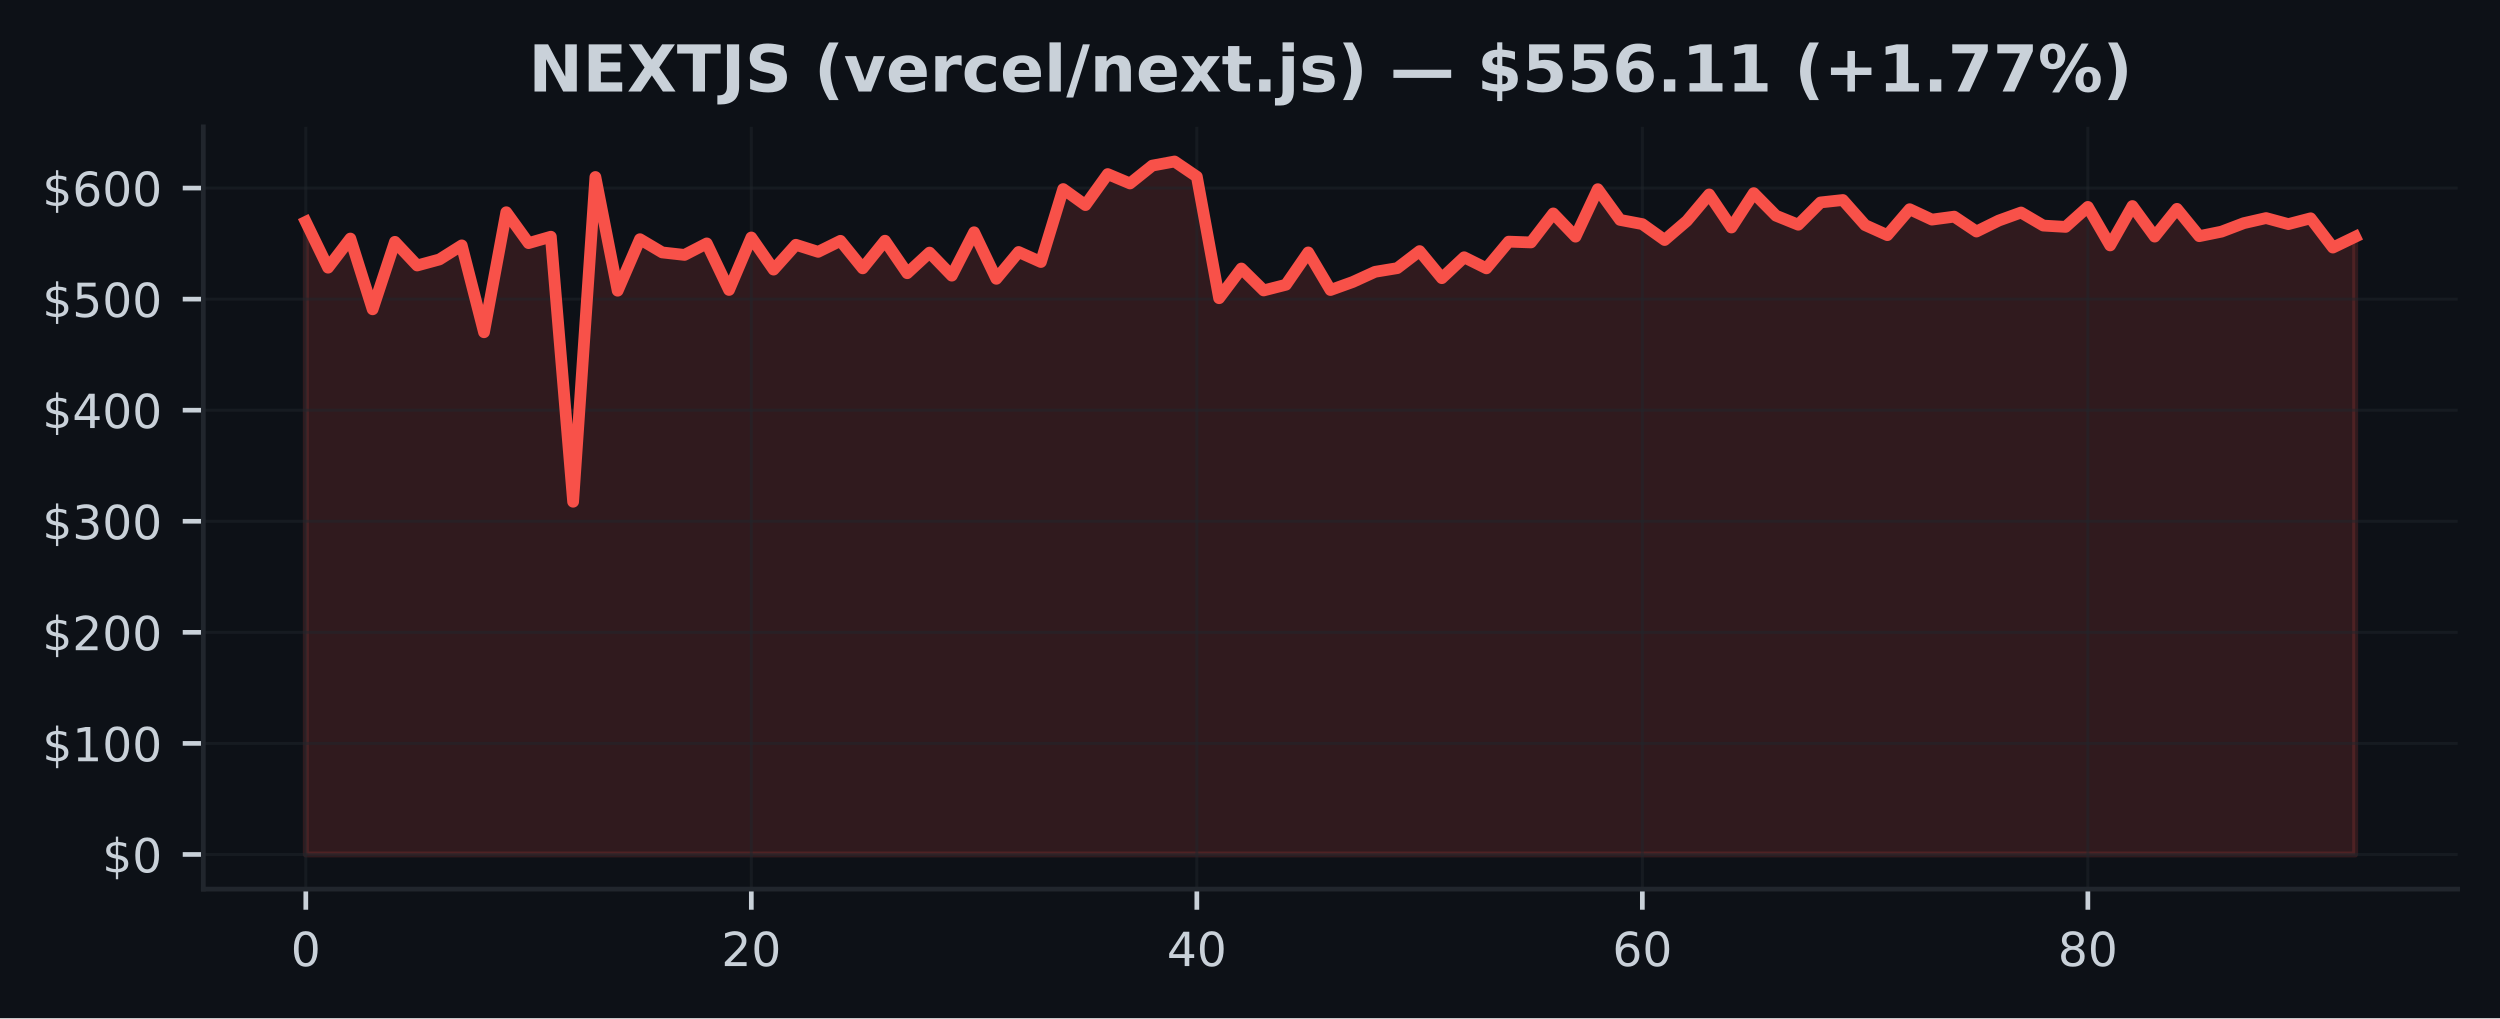
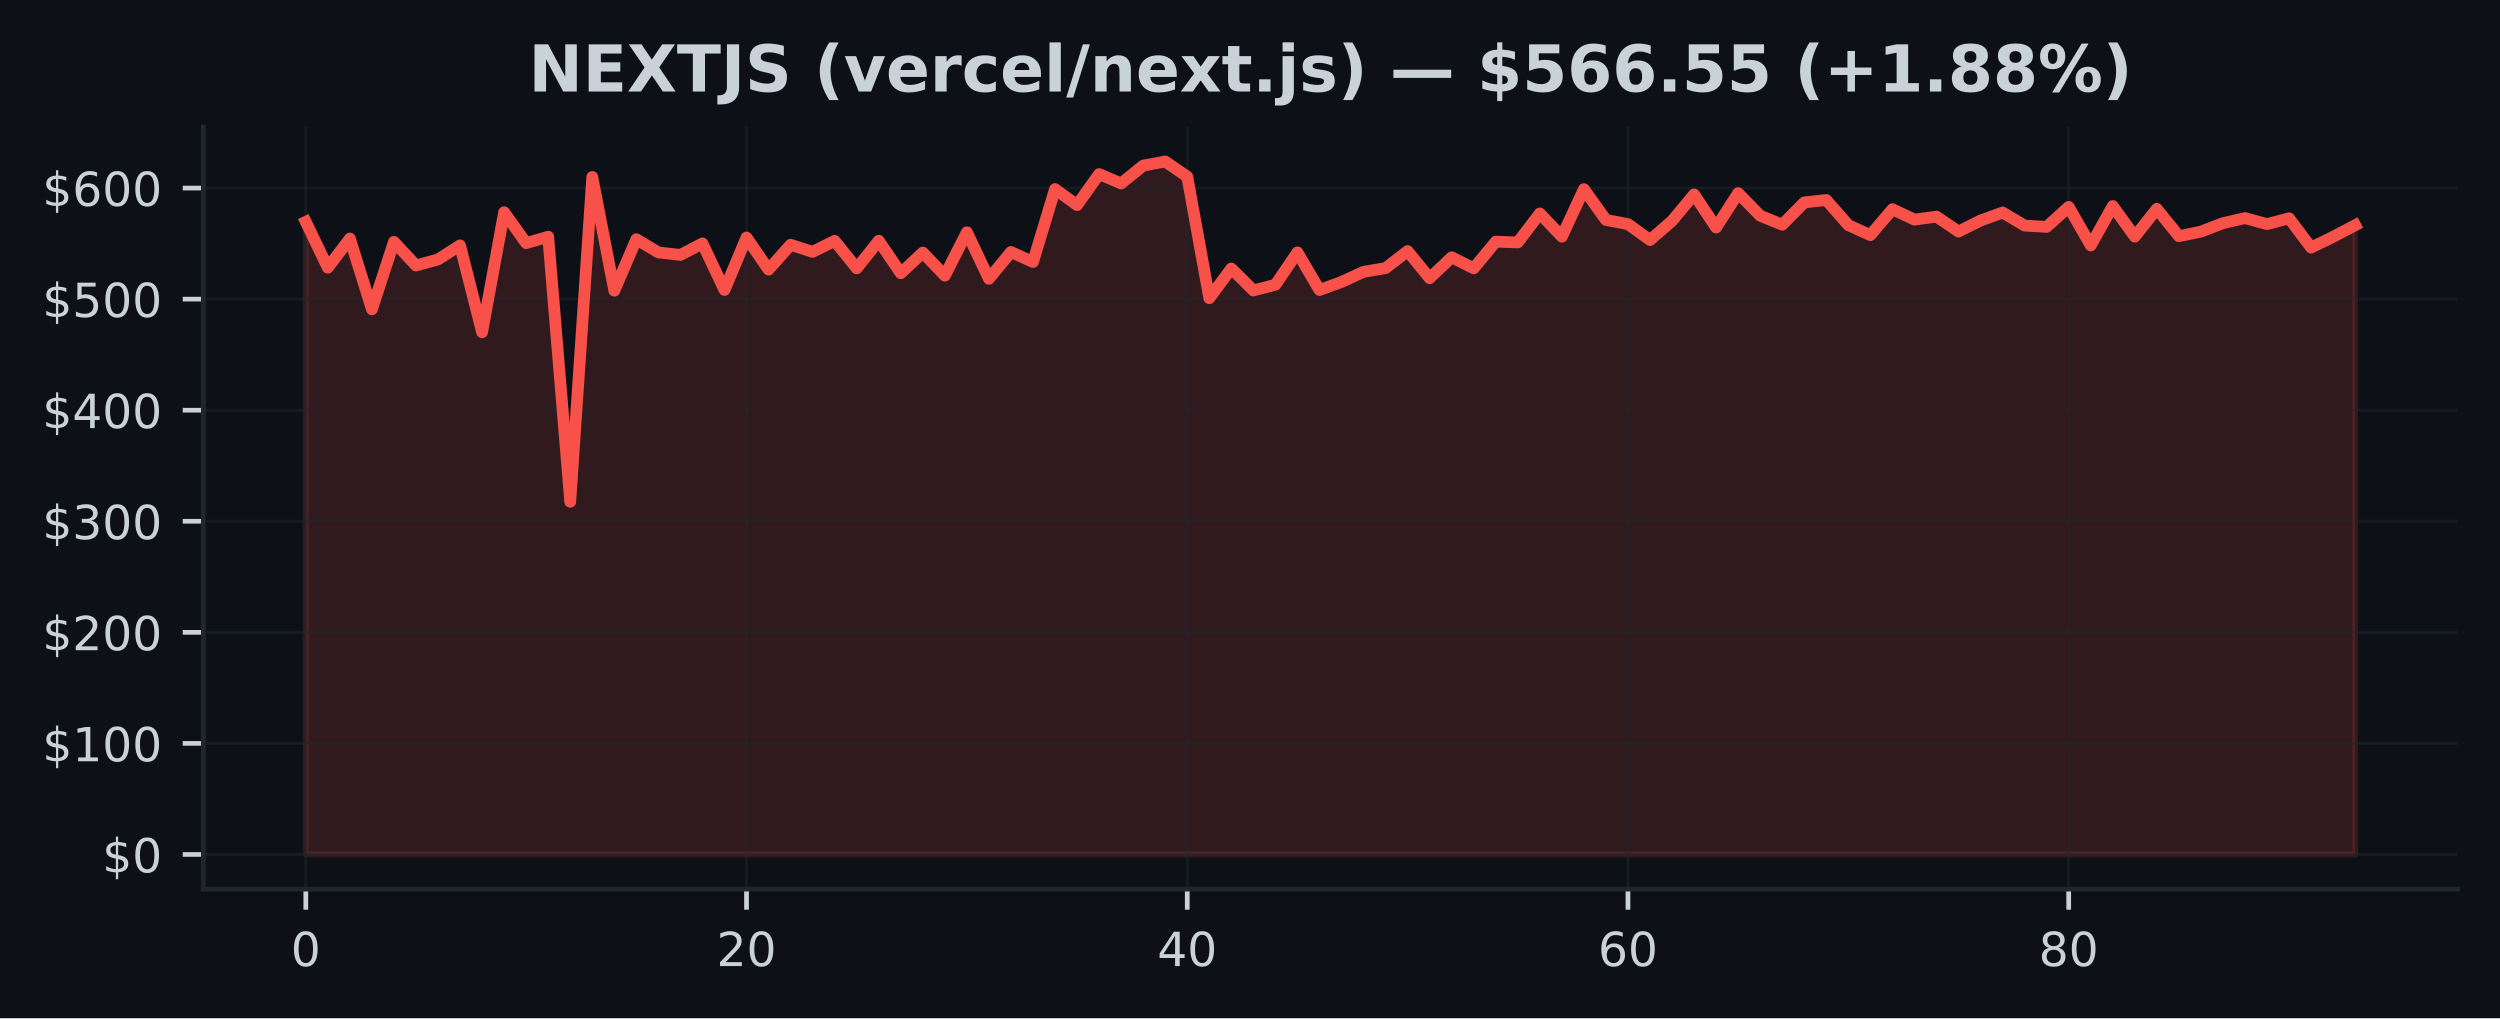
<svg xmlns="http://www.w3.org/2000/svg" xmlns:xlink="http://www.w3.org/1999/xlink" width="424.91pt" height="173.061pt" viewBox="0 0 424.91 173.061" version="1.1">
  <defs>
    <style type="text/css">*{stroke-linejoin: round; stroke-linecap: butt}</style>
  </defs>
  <g id="figure_1">
    <g id="patch_1">
      <path d="M 0 173.061  L 424.91 173.061  L 424.91 0  L 0 0  z " style="fill: #0d1117" />
    </g>
    <g id="axes_1">
      <g id="patch_2">
        <path d="M 34.56 151.118  L 417.71 151.118  L 417.71 21.558  L 34.56 21.558  z " style="fill: #0d1117" />
      </g>
      <g id="FillBetweenPolyCollection_1">
        <defs>
-           <path id="m8690741da7" d="M 51.976 -27.832  L 51.976 -135.353  L 55.762 -127.566  L 59.548 -132.514  L 63.334 -120.491  L 67.12 -131.955  L 70.906 -127.936  L 74.692 -128.965  L 78.478 -131.355  L 82.264 -116.591  L 86.051 -136.986  L 89.837 -131.74  L 93.623 -132.828  L 97.409 -87.783  L 101.195 -142.976  L 104.981 -123.653  L 108.767 -132.405  L 112.553 -130.158  L 116.339 -129.733  L 120.125 -131.689  L 123.911 -123.779  L 127.697 -132.695  L 131.483 -127.24  L 135.269 -131.457  L 139.055 -130.258  L 142.842 -132.129  L 146.628 -127.455  L 150.414 -132.146  L 154.2 -126.626  L 157.986 -130.128  L 161.772 -126.213  L 165.558 -133.585  L 169.344 -125.677  L 173.13 -130.232  L 176.916 -128.531  L 180.702 -140.926  L 184.488 -138.204  L 188.274 -143.473  L 192.06 -141.879  L 195.846 -144.915  L 199.633 -145.613  L 203.419 -143.038  L 207.205 -122.379  L 210.991 -127.423  L 214.777 -123.698  L 218.563 -124.665  L 222.349 -130.156  L 226.135 -123.768  L 229.921 -125.133  L 233.707 -126.862  L 237.493 -127.489  L 241.279 -130.383  L 245.065 -125.782  L 248.851 -129.335  L 252.637 -127.453  L 256.424 -131.991  L 260.21 -131.857  L 263.996 -136.784  L 267.782 -132.839  L 271.568 -140.905  L 275.354 -135.684  L 279.14 -134.97  L 282.926 -132.269  L 286.712 -135.518  L 290.498 -140.014  L 294.284 -134.394  L 298.07 -140.235  L 301.856 -136.401  L 305.642 -134.866  L 309.428 -138.655  L 313.215 -139.065  L 317.001 -134.798  L 320.787 -133.094  L 324.573 -137.502  L 328.359 -135.735  L 332.145 -136.241  L 335.931 -133.709  L 339.717 -135.574  L 343.503 -136.943  L 347.289 -134.721  L 351.075 -134.498  L 354.861 -137.894  L 358.647 -131.349  L 362.433 -138.04  L 366.219 -132.846  L 370.006 -137.564  L 373.792 -132.92  L 377.578 -133.69  L 381.364 -135.131  L 385.15 -135.997  L 388.936 -134.97  L 392.722 -135.957  L 396.508 -130.985  L 400.294 -132.812  L 400.294 -27.832  L 400.294 -27.832  L 396.508 -27.832  L 392.722 -27.832  L 388.936 -27.832  L 385.15 -27.832  L 381.364 -27.832  L 377.578 -27.832  L 373.792 -27.832  L 370.006 -27.832  L 366.219 -27.832  L 362.433 -27.832  L 358.647 -27.832  L 354.861 -27.832  L 351.075 -27.832  L 347.289 -27.832  L 343.503 -27.832  L 339.717 -27.832  L 335.931 -27.832  L 332.145 -27.832  L 328.359 -27.832  L 324.573 -27.832  L 320.787 -27.832  L 317.001 -27.832  L 313.215 -27.832  L 309.428 -27.832  L 305.642 -27.832  L 301.856 -27.832  L 298.07 -27.832  L 294.284 -27.832  L 290.498 -27.832  L 286.712 -27.832  L 282.926 -27.832  L 279.14 -27.832  L 275.354 -27.832  L 271.568 -27.832  L 267.782 -27.832  L 263.996 -27.832  L 260.21 -27.832  L 256.424 -27.832  L 252.637 -27.832  L 248.851 -27.832  L 245.065 -27.832  L 241.279 -27.832  L 237.493 -27.832  L 233.707 -27.832  L 229.921 -27.832  L 226.135 -27.832  L 222.349 -27.832  L 218.563 -27.832  L 214.777 -27.832  L 210.991 -27.832  L 207.205 -27.832  L 203.419 -27.832  L 199.633 -27.832  L 195.846 -27.832  L 192.06 -27.832  L 188.274 -27.832  L 184.488 -27.832  L 180.702 -27.832  L 176.916 -27.832  L 173.13 -27.832  L 169.344 -27.832  L 165.558 -27.832  L 161.772 -27.832  L 157.986 -27.832  L 154.2 -27.832  L 150.414 -27.832  L 146.628 -27.832  L 142.842 -27.832  L 139.055 -27.832  L 135.269 -27.832  L 131.483 -27.832  L 127.697 -27.832  L 123.911 -27.832  L 120.125 -27.832  L 116.339 -27.832  L 112.553 -27.832  L 108.767 -27.832  L 104.981 -27.832  L 101.195 -27.832  L 97.409 -27.832  L 93.623 -27.832  L 89.837 -27.832  L 86.051 -27.832  L 82.264 -27.832  L 78.478 -27.832  L 74.692 -27.832  L 70.906 -27.832  L 67.12 -27.832  L 63.334 -27.832  L 59.548 -27.832  L 55.762 -27.832  L 51.976 -27.832  z " style="stroke: #f85149; stroke-opacity: 0.15" />
+           <path id="m08037fc51a" d="M 51.976 -27.832  L 51.976 -135.353  L 55.721 -127.566  L 59.467 -132.514  L 63.212 -120.491  L 66.957 -131.955  L 70.703 -127.936  L 74.448 -128.965  L 78.193 -131.355  L 81.939 -116.591  L 85.684 -136.986  L 89.429 -131.74  L 93.175 -132.828  L 96.92 -87.783  L 100.666 -142.976  L 104.411 -123.653  L 108.156 -132.405  L 111.902 -130.158  L 115.647 -129.733  L 119.392 -131.689  L 123.138 -123.779  L 126.883 -132.695  L 130.628 -127.24  L 134.374 -131.457  L 138.119 -130.258  L 141.864 -132.129  L 145.61 -127.455  L 149.355 -132.146  L 153.101 -126.626  L 156.846 -130.128  L 160.591 -126.213  L 164.337 -133.585  L 168.082 -125.677  L 171.827 -130.232  L 175.573 -128.531  L 179.318 -140.926  L 183.063 -138.204  L 186.809 -143.473  L 190.554 -141.879  L 194.299 -144.915  L 198.045 -145.613  L 201.79 -143.038  L 205.536 -122.379  L 209.281 -127.423  L 213.026 -123.698  L 216.772 -124.665  L 220.517 -130.156  L 224.262 -123.768  L 228.008 -125.133  L 231.753 -126.862  L 235.498 -127.489  L 239.244 -130.383  L 242.989 -125.782  L 246.734 -129.335  L 250.48 -127.453  L 254.225 -131.991  L 257.971 -131.857  L 261.716 -136.784  L 265.461 -132.839  L 269.207 -140.905  L 272.952 -135.684  L 276.697 -134.97  L 280.443 -132.269  L 284.188 -135.518  L 287.933 -140.014  L 291.679 -134.394  L 295.424 -140.235  L 299.169 -136.401  L 302.915 -134.866  L 306.66 -138.655  L 310.406 -139.065  L 314.151 -134.798  L 317.896 -133.094  L 321.642 -137.502  L 325.387 -135.735  L 329.132 -136.241  L 332.878 -133.709  L 336.623 -135.574  L 340.368 -136.943  L 344.114 -134.721  L 347.859 -134.498  L 351.604 -137.894  L 355.35 -131.349  L 359.095 -138.04  L 362.841 -132.846  L 366.586 -137.564  L 370.331 -132.92  L 374.077 -133.69  L 377.822 -135.131  L 381.567 -135.997  L 385.313 -134.97  L 389.058 -135.957  L 392.803 -130.985  L 396.549 -132.812  L 400.294 -134.783  L 400.294 -27.832  L 400.294 -27.832  L 396.549 -27.832  L 392.803 -27.832  L 389.058 -27.832  L 385.313 -27.832  L 381.567 -27.832  L 377.822 -27.832  L 374.077 -27.832  L 370.331 -27.832  L 366.586 -27.832  L 362.841 -27.832  L 359.095 -27.832  L 355.35 -27.832  L 351.604 -27.832  L 347.859 -27.832  L 344.114 -27.832  L 340.368 -27.832  L 336.623 -27.832  L 332.878 -27.832  L 329.132 -27.832  L 325.387 -27.832  L 321.642 -27.832  L 317.896 -27.832  L 314.151 -27.832  L 310.406 -27.832  L 306.66 -27.832  L 302.915 -27.832  L 299.169 -27.832  L 295.424 -27.832  L 291.679 -27.832  L 287.933 -27.832  L 284.188 -27.832  L 280.443 -27.832  L 276.697 -27.832  L 272.952 -27.832  L 269.207 -27.832  L 265.461 -27.832  L 261.716 -27.832  L 257.971 -27.832  L 254.225 -27.832  L 250.48 -27.832  L 246.734 -27.832  L 242.989 -27.832  L 239.244 -27.832  L 235.498 -27.832  L 231.753 -27.832  L 228.008 -27.832  L 224.262 -27.832  L 220.517 -27.832  L 216.772 -27.832  L 213.026 -27.832  L 209.281 -27.832  L 205.536 -27.832  L 201.79 -27.832  L 198.045 -27.832  L 194.299 -27.832  L 190.554 -27.832  L 186.809 -27.832  L 183.063 -27.832  L 179.318 -27.832  L 175.573 -27.832  L 171.827 -27.832  L 168.082 -27.832  L 164.337 -27.832  L 160.591 -27.832  L 156.846 -27.832  L 153.101 -27.832  L 149.355 -27.832  L 145.61 -27.832  L 141.864 -27.832  L 138.119 -27.832  L 134.374 -27.832  L 130.628 -27.832  L 126.883 -27.832  L 123.138 -27.832  L 119.392 -27.832  L 115.647 -27.832  L 111.902 -27.832  L 108.156 -27.832  L 104.411 -27.832  L 100.666 -27.832  L 96.92 -27.832  L 93.175 -27.832  L 89.429 -27.832  L 85.684 -27.832  L 81.939 -27.832  L 78.193 -27.832  L 74.448 -27.832  L 70.703 -27.832  L 66.957 -27.832  L 63.212 -27.832  L 59.467 -27.832  L 55.721 -27.832  L 51.976 -27.832  z " style="stroke: #f85149; stroke-opacity: 0.15" />
        </defs>
-         <g clip-path="url(#pc7fda30244)">
-           <use xlink:href="#m8690741da7" x="0" y="173.061" style="fill: #f85149; fill-opacity: 0.15; stroke: #f85149; stroke-opacity: 0.15" />
+         <g clip-path="url(#p916d73b45e)">
+           <use xlink:href="#m08037fc51a" x="0" y="173.061" style="fill: #f85149; fill-opacity: 0.15; stroke: #f85149; stroke-opacity: 0.15" />
        </g>
      </g>
      <g id="matplotlib.axis_1">
        <g id="xtick_1">
          <g id="line2d_1">
-             <path d="M 51.976 151.118  L 51.976 21.558  " clip-path="url(#pc7fda30244)" style="fill: none; stroke: #21262d; stroke-opacity: 0.5; stroke-width: 0.5; stroke-linecap: square" />
+             <path d="M 51.976 151.118  L 51.976 21.558  " clip-path="url(#p916d73b45e)" style="fill: none; stroke: #21262d; stroke-opacity: 0.5; stroke-width: 0.5; stroke-linecap: square" />
          </g>
          <g id="line2d_2">
            <defs>
-               <path id="meab3cd3f28" d="M 0 0  L 0 3.5  " style="stroke: #c9d1d9; stroke-width: 0.8" />
+               <path id="m95d97d73e3" d="M 0 0  L 0 3.5  " style="stroke: #c9d1d9; stroke-width: 0.8" />
            </defs>
            <g>
-               <use xlink:href="#meab3cd3f28" x="51.976" y="151.118" style="fill: #c9d1d9; stroke: #c9d1d9; stroke-width: 0.8" />
+               <use xlink:href="#m95d97d73e3" x="51.976" y="151.118" style="fill: #c9d1d9; stroke: #c9d1d9; stroke-width: 0.8" />
            </g>
          </g>
          <g id="text_1">
            <g style="fill: #c9d1d9" transform="translate(49.43091 164.197) scale(0.08 -0.08)">
              <defs>
                <path id="DejaVuSans-30" d="M 2034 4250  Q 1547 4250 1301 3770  Q 1056 3291 1056 2328  Q 1056 1369 1301 889  Q 1547 409 2034 409  Q 2525 409 2770 889  Q 3016 1369 3016 2328  Q 3016 3291 2770 3770  Q 2525 4250 2034 4250  z M 2034 4750  Q 2819 4750 3233 4129  Q 3647 3509 3647 2328  Q 3647 1150 3233 529  Q 2819 -91 2034 -91  Q 1250 -91 836 529  Q 422 1150 422 2328  Q 422 3509 836 4129  Q 1250 4750 2034 4750  z " transform="scale(0.015625)" />
              </defs>
              <use xlink:href="#DejaVuSans-30" />
            </g>
          </g>
        </g>
        <g id="xtick_2">
          <g id="line2d_3">
-             <path d="M 127.697 151.118  L 127.697 21.558  " clip-path="url(#pc7fda30244)" style="fill: none; stroke: #21262d; stroke-opacity: 0.5; stroke-width: 0.5; stroke-linecap: square" />
+             <path d="M 126.883 151.118  L 126.883 21.558  " clip-path="url(#p916d73b45e)" style="fill: none; stroke: #21262d; stroke-opacity: 0.5; stroke-width: 0.5; stroke-linecap: square" />
          </g>
          <g id="line2d_4">
            <g>
-               <use xlink:href="#meab3cd3f28" x="127.697" y="151.118" style="fill: #c9d1d9; stroke: #c9d1d9; stroke-width: 0.8" />
+               <use xlink:href="#m95d97d73e3" x="126.883" y="151.118" style="fill: #c9d1d9; stroke: #c9d1d9; stroke-width: 0.8" />
            </g>
          </g>
          <g id="text_2">
-             <g style="fill: #c9d1d9" transform="translate(122.6073 164.197) scale(0.08 -0.08)">
+             <g style="fill: #c9d1d9" transform="translate(121.793 164.197) scale(0.08 -0.08)">
              <defs>
                <path id="DejaVuSans-32" d="M 1228 531  L 3431 531  L 3431 0  L 469 0  L 469 531  Q 828 903 1448 1529  Q 2069 2156 2228 2338  Q 2531 2678 2651 2914  Q 2772 3150 2772 3378  Q 2772 3750 2511 3984  Q 2250 4219 1831 4219  Q 1534 4219 1204 4116  Q 875 4013 500 3803  L 500 4441  Q 881 4594 1212 4672  Q 1544 4750 1819 4750  Q 2544 4750 2975 4387  Q 3406 4025 3406 3419  Q 3406 3131 3298 2873  Q 3191 2616 2906 2266  Q 2828 2175 2409 1742  Q 1991 1309 1228 531  z " transform="scale(0.015625)" />
              </defs>
              <use xlink:href="#DejaVuSans-32" />
              <use xlink:href="#DejaVuSans-30" transform="translate(63.62305 0)" />
            </g>
          </g>
        </g>
        <g id="xtick_3">
          <g id="line2d_5">
-             <path d="M 203.419 151.118  L 203.419 21.558  " clip-path="url(#pc7fda30244)" style="fill: none; stroke: #21262d; stroke-opacity: 0.5; stroke-width: 0.5; stroke-linecap: square" />
+             <path d="M 201.79 151.118  L 201.79 21.558  " clip-path="url(#p916d73b45e)" style="fill: none; stroke: #21262d; stroke-opacity: 0.5; stroke-width: 0.5; stroke-linecap: square" />
          </g>
          <g id="line2d_6">
            <g>
-               <use xlink:href="#meab3cd3f28" x="203.419" y="151.118" style="fill: #c9d1d9; stroke: #c9d1d9; stroke-width: 0.8" />
+               <use xlink:href="#m95d97d73e3" x="201.79" y="151.118" style="fill: #c9d1d9; stroke: #c9d1d9; stroke-width: 0.8" />
            </g>
          </g>
          <g id="text_3">
-             <g style="fill: #c9d1d9" transform="translate(198.3286 164.197) scale(0.08 -0.08)">
+             <g style="fill: #c9d1d9" transform="translate(196.7002 164.197) scale(0.08 -0.08)">
              <defs>
                <path id="DejaVuSans-34" d="M 2419 4116  L 825 1625  L 2419 1625  L 2419 4116  z M 2253 4666  L 3047 4666  L 3047 1625  L 3713 1625  L 3713 1100  L 3047 1100  L 3047 0  L 2419 0  L 2419 1100  L 313 1100  L 313 1709  L 2253 4666  z " transform="scale(0.015625)" />
              </defs>
              <use xlink:href="#DejaVuSans-34" />
              <use xlink:href="#DejaVuSans-30" transform="translate(63.62305 0)" />
            </g>
          </g>
        </g>
        <g id="xtick_4">
          <g id="line2d_7">
-             <path d="M 279.14 151.118  L 279.14 21.558  " clip-path="url(#pc7fda30244)" style="fill: none; stroke: #21262d; stroke-opacity: 0.5; stroke-width: 0.5; stroke-linecap: square" />
+             <path d="M 276.697 151.118  L 276.697 21.558  " clip-path="url(#p916d73b45e)" style="fill: none; stroke: #21262d; stroke-opacity: 0.5; stroke-width: 0.5; stroke-linecap: square" />
          </g>
          <g id="line2d_8">
            <g>
-               <use xlink:href="#meab3cd3f28" x="279.14" y="151.118" style="fill: #c9d1d9; stroke: #c9d1d9; stroke-width: 0.8" />
+               <use xlink:href="#m95d97d73e3" x="276.697" y="151.118" style="fill: #c9d1d9; stroke: #c9d1d9; stroke-width: 0.8" />
            </g>
          </g>
          <g id="text_4">
-             <g style="fill: #c9d1d9" transform="translate(274.0499 164.197) scale(0.08 -0.08)">
+             <g style="fill: #c9d1d9" transform="translate(271.6073 164.197) scale(0.08 -0.08)">
              <defs>
                <path id="DejaVuSans-36" d="M 2113 2584  Q 1688 2584 1439 2293  Q 1191 2003 1191 1497  Q 1191 994 1439 701  Q 1688 409 2113 409  Q 2538 409 2786 701  Q 3034 994 3034 1497  Q 3034 2003 2786 2293  Q 2538 2584 2113 2584  z M 3366 4563  L 3366 3988  Q 3128 4100 2886 4159  Q 2644 4219 2406 4219  Q 1781 4219 1451 3797  Q 1122 3375 1075 2522  Q 1259 2794 1537 2939  Q 1816 3084 2150 3084  Q 2853 3084 3261 2657  Q 3669 2231 3669 1497  Q 3669 778 3244 343  Q 2819 -91 2113 -91  Q 1303 -91 875 529  Q 447 1150 447 2328  Q 447 3434 972 4092  Q 1497 4750 2381 4750  Q 2619 4750 2861 4703  Q 3103 4656 3366 4563  z " transform="scale(0.015625)" />
              </defs>
              <use xlink:href="#DejaVuSans-36" />
              <use xlink:href="#DejaVuSans-30" transform="translate(63.62305 0)" />
            </g>
          </g>
        </g>
        <g id="xtick_5">
          <g id="line2d_9">
-             <path d="M 354.861 151.118  L 354.861 21.558  " clip-path="url(#pc7fda30244)" style="fill: none; stroke: #21262d; stroke-opacity: 0.5; stroke-width: 0.5; stroke-linecap: square" />
+             <path d="M 351.604 151.118  L 351.604 21.558  " clip-path="url(#p916d73b45e)" style="fill: none; stroke: #21262d; stroke-opacity: 0.5; stroke-width: 0.5; stroke-linecap: square" />
          </g>
          <g id="line2d_10">
            <g>
-               <use xlink:href="#meab3cd3f28" x="354.861" y="151.118" style="fill: #c9d1d9; stroke: #c9d1d9; stroke-width: 0.8" />
+               <use xlink:href="#m95d97d73e3" x="351.604" y="151.118" style="fill: #c9d1d9; stroke: #c9d1d9; stroke-width: 0.8" />
            </g>
          </g>
          <g id="text_5">
-             <g style="fill: #c9d1d9" transform="translate(349.7713 164.197) scale(0.08 -0.08)">
+             <g style="fill: #c9d1d9" transform="translate(346.5145 164.197) scale(0.08 -0.08)">
              <defs>
                <path id="DejaVuSans-38" d="M 2034 2216  Q 1584 2216 1326 1975  Q 1069 1734 1069 1313  Q 1069 891 1326 650  Q 1584 409 2034 409  Q 2484 409 2743 651  Q 3003 894 3003 1313  Q 3003 1734 2745 1975  Q 2488 2216 2034 2216  z M 1403 2484  Q 997 2584 770 2862  Q 544 3141 544 3541  Q 544 4100 942 4425  Q 1341 4750 2034 4750  Q 2731 4750 3128 4425  Q 3525 4100 3525 3541  Q 3525 3141 3298 2862  Q 3072 2584 2669 2484  Q 3125 2378 3379 2068  Q 3634 1759 3634 1313  Q 3634 634 3220 271  Q 2806 -91 2034 -91  Q 1263 -91 848 271  Q 434 634 434 1313  Q 434 1759 690 2068  Q 947 2378 1403 2484  z M 1172 3481  Q 1172 3119 1398 2916  Q 1625 2713 2034 2713  Q 2441 2713 2670 2916  Q 2900 3119 2900 3481  Q 2900 3844 2670 4047  Q 2441 4250 2034 4250  Q 1625 4250 1398 4047  Q 1172 3844 1172 3481  z " transform="scale(0.015625)" />
              </defs>
              <use xlink:href="#DejaVuSans-38" />
              <use xlink:href="#DejaVuSans-30" transform="translate(63.62305 0)" />
            </g>
          </g>
        </g>
      </g>
      <g id="matplotlib.axis_2">
        <g id="ytick_1">
          <g id="line2d_11">
-             <path d="M 34.56 145.229  L 417.71 145.229  " clip-path="url(#pc7fda30244)" style="fill: none; stroke: #21262d; stroke-opacity: 0.5; stroke-width: 0.5; stroke-linecap: square" />
+             <path d="M 34.56 145.229  L 417.71 145.229  " clip-path="url(#p916d73b45e)" style="fill: none; stroke: #21262d; stroke-opacity: 0.5; stroke-width: 0.5; stroke-linecap: square" />
          </g>
          <g id="line2d_12">
            <defs>
-               <path id="m6ecee5fefb" d="M 0 0  L -3.5 0  " style="stroke: #c9d1d9; stroke-width: 0.8" />
+               <path id="mea77aec9ec" d="M 0 0  L -3.5 0  " style="stroke: #c9d1d9; stroke-width: 0.8" />
            </defs>
            <g>
-               <use xlink:href="#m6ecee5fefb" x="34.56" y="145.229" style="fill: #c9d1d9; stroke: #c9d1d9; stroke-width: 0.8" />
+               <use xlink:href="#mea77aec9ec" x="34.56" y="145.229" style="fill: #c9d1d9; stroke: #c9d1d9; stroke-width: 0.8" />
            </g>
          </g>
          <g id="text_6">
            <g style="fill: #c9d1d9" transform="translate(17.38 148.2686) scale(0.08 -0.08)">
              <defs>
                <path id="DejaVuSans-24" d="M 2163 -941  L 1850 -941  L 1847 0  Q 1519 6 1191 76  Q 863 147 531 288  L 531 850  Q 850 650 1176 548  Q 1503 447 1850 444  L 1850 1869  Q 1159 1981 845 2250  Q 531 2519 531 2988  Q 531 3497 872 3790  Q 1213 4084 1850 4128  L 1850 4863  L 2163 4863  L 2163 4138  Q 2453 4125 2725 4076  Q 2997 4028 3256 3944  L 3256 3397  Q 2997 3528 2723 3600  Q 2450 3672 2163 3684  L 2163 2350  Q 2872 2241 3206 1959  Q 3541 1678 3541 1191  Q 3541 663 3186 358  Q 2831 53 2163 6  L 2163 -941  z M 1850 2406  L 1850 3688  Q 1488 3647 1297 3481  Q 1106 3316 1106 3041  Q 1106 2772 1282 2622  Q 1459 2472 1850 2406  z M 2163 1806  L 2163 453  Q 2559 506 2761 678  Q 2963 850 2963 1131  Q 2963 1406 2770 1568  Q 2578 1731 2163 1806  z " transform="scale(0.015625)" />
              </defs>
              <use xlink:href="#DejaVuSans-24" />
              <use xlink:href="#DejaVuSans-30" transform="translate(63.62305 0)" />
            </g>
          </g>
        </g>
        <g id="ytick_2">
          <g id="line2d_13">
-             <path d="M 34.56 126.351  L 417.71 126.351  " clip-path="url(#pc7fda30244)" style="fill: none; stroke: #21262d; stroke-opacity: 0.5; stroke-width: 0.5; stroke-linecap: square" />
+             <path d="M 34.56 126.351  L 417.71 126.351  " clip-path="url(#p916d73b45e)" style="fill: none; stroke: #21262d; stroke-opacity: 0.5; stroke-width: 0.5; stroke-linecap: square" />
          </g>
          <g id="line2d_14">
            <g>
-               <use xlink:href="#m6ecee5fefb" x="34.56" y="126.351" style="fill: #c9d1d9; stroke: #c9d1d9; stroke-width: 0.8" />
+               <use xlink:href="#mea77aec9ec" x="34.56" y="126.351" style="fill: #c9d1d9; stroke: #c9d1d9; stroke-width: 0.8" />
            </g>
          </g>
          <g id="text_7">
            <g style="fill: #c9d1d9" transform="translate(7.2 129.3909) scale(0.08 -0.08)">
              <defs>
                <path id="DejaVuSans-31" d="M 794 531  L 1825 531  L 1825 4091  L 703 3866  L 703 4441  L 1819 4666  L 2450 4666  L 2450 531  L 3481 531  L 3481 0  L 794 0  L 794 531  z " transform="scale(0.015625)" />
              </defs>
              <use xlink:href="#DejaVuSans-24" />
              <use xlink:href="#DejaVuSans-31" transform="translate(63.62305 0)" />
              <use xlink:href="#DejaVuSans-30" transform="translate(127.2461 0)" />
              <use xlink:href="#DejaVuSans-30" transform="translate(190.8691 0)" />
            </g>
          </g>
        </g>
        <g id="ytick_3">
          <g id="line2d_15">
-             <path d="M 34.56 107.474  L 417.71 107.474  " clip-path="url(#pc7fda30244)" style="fill: none; stroke: #21262d; stroke-opacity: 0.5; stroke-width: 0.5; stroke-linecap: square" />
+             <path d="M 34.56 107.474  L 417.71 107.474  " clip-path="url(#p916d73b45e)" style="fill: none; stroke: #21262d; stroke-opacity: 0.5; stroke-width: 0.5; stroke-linecap: square" />
          </g>
          <g id="line2d_16">
            <g>
-               <use xlink:href="#m6ecee5fefb" x="34.56" y="107.474" style="fill: #c9d1d9; stroke: #c9d1d9; stroke-width: 0.8" />
+               <use xlink:href="#mea77aec9ec" x="34.56" y="107.474" style="fill: #c9d1d9; stroke: #c9d1d9; stroke-width: 0.8" />
            </g>
          </g>
          <g id="text_8">
            <g style="fill: #c9d1d9" transform="translate(7.2 110.5131) scale(0.08 -0.08)">
              <use xlink:href="#DejaVuSans-24" />
              <use xlink:href="#DejaVuSans-32" transform="translate(63.62305 0)" />
              <use xlink:href="#DejaVuSans-30" transform="translate(127.2461 0)" />
              <use xlink:href="#DejaVuSans-30" transform="translate(190.8691 0)" />
            </g>
          </g>
        </g>
        <g id="ytick_4">
          <g id="line2d_17">
-             <path d="M 34.56 88.596  L 417.71 88.596  " clip-path="url(#pc7fda30244)" style="fill: none; stroke: #21262d; stroke-opacity: 0.5; stroke-width: 0.5; stroke-linecap: square" />
+             <path d="M 34.56 88.596  L 417.71 88.596  " clip-path="url(#p916d73b45e)" style="fill: none; stroke: #21262d; stroke-opacity: 0.5; stroke-width: 0.5; stroke-linecap: square" />
          </g>
          <g id="line2d_18">
            <g>
-               <use xlink:href="#m6ecee5fefb" x="34.56" y="88.596" style="fill: #c9d1d9; stroke: #c9d1d9; stroke-width: 0.8" />
+               <use xlink:href="#mea77aec9ec" x="34.56" y="88.596" style="fill: #c9d1d9; stroke: #c9d1d9; stroke-width: 0.8" />
            </g>
          </g>
          <g id="text_9">
            <g style="fill: #c9d1d9" transform="translate(7.2 91.63543) scale(0.08 -0.08)">
              <defs>
                <path id="DejaVuSans-33" d="M 2597 2516  Q 3050 2419 3304 2112  Q 3559 1806 3559 1356  Q 3559 666 3084 287  Q 2609 -91 1734 -91  Q 1441 -91 1130 -33  Q 819 25 488 141  L 488 750  Q 750 597 1062 519  Q 1375 441 1716 441  Q 2309 441 2620 675  Q 2931 909 2931 1356  Q 2931 1769 2642 2001  Q 2353 2234 1838 2234  L 1294 2234  L 1294 2753  L 1863 2753  Q 2328 2753 2575 2939  Q 2822 3125 2822 3475  Q 2822 3834 2567 4026  Q 2313 4219 1838 4219  Q 1578 4219 1281 4162  Q 984 4106 628 3988  L 628 4550  Q 988 4650 1302 4700  Q 1616 4750 1894 4750  Q 2613 4750 3031 4423  Q 3450 4097 3450 3541  Q 3450 3153 3228 2886  Q 3006 2619 2597 2516  z " transform="scale(0.015625)" />
              </defs>
              <use xlink:href="#DejaVuSans-24" />
              <use xlink:href="#DejaVuSans-33" transform="translate(63.62305 0)" />
              <use xlink:href="#DejaVuSans-30" transform="translate(127.2461 0)" />
              <use xlink:href="#DejaVuSans-30" transform="translate(190.8691 0)" />
            </g>
          </g>
        </g>
        <g id="ytick_5">
          <g id="line2d_19">
-             <path d="M 34.56 69.718  L 417.71 69.718  " clip-path="url(#pc7fda30244)" style="fill: none; stroke: #21262d; stroke-opacity: 0.5; stroke-width: 0.5; stroke-linecap: square" />
+             <path d="M 34.56 69.718  L 417.71 69.718  " clip-path="url(#p916d73b45e)" style="fill: none; stroke: #21262d; stroke-opacity: 0.5; stroke-width: 0.5; stroke-linecap: square" />
          </g>
          <g id="line2d_20">
            <g>
-               <use xlink:href="#m6ecee5fefb" x="34.56" y="69.718" style="fill: #c9d1d9; stroke: #c9d1d9; stroke-width: 0.8" />
+               <use xlink:href="#mea77aec9ec" x="34.56" y="69.718" style="fill: #c9d1d9; stroke: #c9d1d9; stroke-width: 0.8" />
            </g>
          </g>
          <g id="text_10">
            <g style="fill: #c9d1d9" transform="translate(7.2 72.75772) scale(0.08 -0.08)">
              <use xlink:href="#DejaVuSans-24" />
              <use xlink:href="#DejaVuSans-34" transform="translate(63.62305 0)" />
              <use xlink:href="#DejaVuSans-30" transform="translate(127.2461 0)" />
              <use xlink:href="#DejaVuSans-30" transform="translate(190.8691 0)" />
            </g>
          </g>
        </g>
        <g id="ytick_6">
          <g id="line2d_21">
-             <path d="M 34.56 50.841  L 417.71 50.841  " clip-path="url(#pc7fda30244)" style="fill: none; stroke: #21262d; stroke-opacity: 0.5; stroke-width: 0.5; stroke-linecap: square" />
+             <path d="M 34.56 50.841  L 417.71 50.841  " clip-path="url(#p916d73b45e)" style="fill: none; stroke: #21262d; stroke-opacity: 0.5; stroke-width: 0.5; stroke-linecap: square" />
          </g>
          <g id="line2d_22">
            <g>
-               <use xlink:href="#m6ecee5fefb" x="34.56" y="50.841" style="fill: #c9d1d9; stroke: #c9d1d9; stroke-width: 0.8" />
+               <use xlink:href="#mea77aec9ec" x="34.56" y="50.841" style="fill: #c9d1d9; stroke: #c9d1d9; stroke-width: 0.8" />
            </g>
          </g>
          <g id="text_11">
            <g style="fill: #c9d1d9" transform="translate(7.2 53.88001) scale(0.08 -0.08)">
              <defs>
                <path id="DejaVuSans-35" d="M 691 4666  L 3169 4666  L 3169 4134  L 1269 4134  L 1269 2991  Q 1406 3038 1543 3061  Q 1681 3084 1819 3084  Q 2600 3084 3056 2656  Q 3513 2228 3513 1497  Q 3513 744 3044 326  Q 2575 -91 1722 -91  Q 1428 -91 1123 -41  Q 819 9 494 109  L 494 744  Q 775 591 1075 516  Q 1375 441 1709 441  Q 2250 441 2565 725  Q 2881 1009 2881 1497  Q 2881 1984 2565 2268  Q 2250 2553 1709 2553  Q 1456 2553 1204 2497  Q 953 2441 691 2322  L 691 4666  z " transform="scale(0.015625)" />
              </defs>
              <use xlink:href="#DejaVuSans-24" />
              <use xlink:href="#DejaVuSans-35" transform="translate(63.62305 0)" />
              <use xlink:href="#DejaVuSans-30" transform="translate(127.2461 0)" />
              <use xlink:href="#DejaVuSans-30" transform="translate(190.8691 0)" />
            </g>
          </g>
        </g>
        <g id="ytick_7">
          <g id="line2d_23">
-             <path d="M 34.56 31.963  L 417.71 31.963  " clip-path="url(#pc7fda30244)" style="fill: none; stroke: #21262d; stroke-opacity: 0.5; stroke-width: 0.5; stroke-linecap: square" />
+             <path d="M 34.56 31.963  L 417.71 31.963  " clip-path="url(#p916d73b45e)" style="fill: none; stroke: #21262d; stroke-opacity: 0.5; stroke-width: 0.5; stroke-linecap: square" />
          </g>
          <g id="line2d_24">
            <g>
-               <use xlink:href="#m6ecee5fefb" x="34.56" y="31.963" style="fill: #c9d1d9; stroke: #c9d1d9; stroke-width: 0.8" />
+               <use xlink:href="#mea77aec9ec" x="34.56" y="31.963" style="fill: #c9d1d9; stroke: #c9d1d9; stroke-width: 0.8" />
            </g>
          </g>
          <g id="text_12">
            <g style="fill: #c9d1d9" transform="translate(7.2 35.0023) scale(0.08 -0.08)">
              <use xlink:href="#DejaVuSans-24" />
              <use xlink:href="#DejaVuSans-36" transform="translate(63.62305 0)" />
              <use xlink:href="#DejaVuSans-30" transform="translate(127.2461 0)" />
              <use xlink:href="#DejaVuSans-30" transform="translate(190.8691 0)" />
            </g>
          </g>
        </g>
      </g>
      <g id="line2d_25">
-         <path d="M 51.976 37.707  L 55.762 45.494  L 59.548 40.547  L 63.334 52.57  L 67.12 41.105  L 70.906 45.124  L 74.692 44.096  L 78.478 41.706  L 82.264 56.47  L 86.051 36.074  L 89.837 41.321  L 93.623 40.233  L 97.409 85.277  L 101.195 30.085  L 104.981 49.408  L 108.767 40.656  L 112.553 42.903  L 116.339 43.327  L 120.125 41.372  L 123.911 49.281  L 127.697 40.365  L 131.483 45.821  L 135.269 41.604  L 139.055 42.803  L 142.842 40.932  L 146.628 45.606  L 150.414 40.915  L 154.2 46.435  L 157.986 42.933  L 161.772 46.848  L 165.558 39.476  L 169.344 47.384  L 173.13 42.829  L 176.916 44.53  L 180.702 32.135  L 184.488 34.857  L 188.274 29.588  L 192.06 31.181  L 195.846 28.146  L 199.633 27.447  L 203.419 30.022  L 207.205 50.682  L 210.991 45.638  L 214.777 49.363  L 218.563 48.396  L 222.349 42.904  L 226.135 49.293  L 229.921 47.928  L 233.707 46.199  L 237.493 45.572  L 241.279 42.678  L 245.065 47.278  L 248.851 43.726  L 252.637 45.608  L 256.424 41.07  L 260.21 41.204  L 263.996 36.276  L 267.782 40.222  L 271.568 32.155  L 275.354 37.377  L 279.14 38.091  L 282.926 40.792  L 286.712 37.543  L 290.498 33.047  L 294.284 38.666  L 298.07 32.826  L 301.856 36.66  L 305.642 38.194  L 309.428 34.406  L 313.215 33.996  L 317.001 38.262  L 320.787 39.967  L 324.573 35.559  L 328.359 37.326  L 332.145 36.82  L 335.931 39.352  L 339.717 37.487  L 343.503 36.118  L 347.289 38.34  L 351.075 38.563  L 354.861 35.166  L 358.647 41.711  L 362.433 35.021  L 366.219 40.214  L 370.006 35.497  L 373.792 40.141  L 377.578 39.371  L 381.364 37.93  L 385.15 37.064  L 388.936 38.091  L 392.722 37.103  L 396.508 42.076  L 400.294 40.248  " clip-path="url(#pc7fda30244)" style="fill: none; stroke: #f85149; stroke-width: 2; stroke-linecap: square" />
+         <path d="M 51.976 37.707  L 55.721 45.494  L 59.467 40.547  L 63.212 52.57  L 66.957 41.105  L 70.703 45.124  L 74.448 44.096  L 78.193 41.706  L 81.939 56.47  L 85.684 36.074  L 89.429 41.321  L 93.175 40.233  L 96.92 85.277  L 100.666 30.085  L 104.411 49.408  L 108.156 40.656  L 111.902 42.903  L 115.647 43.327  L 119.392 41.372  L 123.138 49.281  L 126.883 40.365  L 130.628 45.821  L 134.374 41.604  L 138.119 42.803  L 141.864 40.932  L 145.61 45.606  L 149.355 40.915  L 153.101 46.435  L 156.846 42.933  L 160.591 46.848  L 164.337 39.476  L 168.082 47.384  L 171.827 42.829  L 175.573 44.53  L 179.318 32.135  L 183.063 34.857  L 186.809 29.588  L 190.554 31.181  L 194.299 28.146  L 198.045 27.447  L 201.79 30.022  L 205.536 50.682  L 209.281 45.638  L 213.026 49.363  L 216.772 48.396  L 220.517 42.904  L 224.262 49.293  L 228.008 47.928  L 231.753 46.199  L 235.498 45.572  L 239.244 42.678  L 242.989 47.278  L 246.734 43.726  L 250.48 45.608  L 254.225 41.07  L 257.971 41.204  L 261.716 36.276  L 265.461 40.222  L 269.207 32.155  L 272.952 37.377  L 276.697 38.091  L 280.443 40.792  L 284.188 37.543  L 287.933 33.047  L 291.679 38.666  L 295.424 32.826  L 299.169 36.66  L 302.915 38.194  L 306.66 34.406  L 310.406 33.996  L 314.151 38.262  L 317.896 39.967  L 321.642 35.559  L 325.387 37.326  L 329.132 36.82  L 332.878 39.352  L 336.623 37.487  L 340.368 36.118  L 344.114 38.34  L 347.859 38.563  L 351.604 35.166  L 355.35 41.711  L 359.095 35.021  L 362.841 40.214  L 366.586 35.497  L 370.331 40.141  L 374.077 39.371  L 377.822 37.93  L 381.567 37.064  L 385.313 38.091  L 389.058 37.103  L 392.803 42.076  L 396.549 40.248  L 400.294 38.278  " clip-path="url(#p916d73b45e)" style="fill: none; stroke: #f85149; stroke-width: 2; stroke-linecap: square" />
      </g>
      <g id="patch_3">
        <path d="M 34.56 151.118  L 34.56 21.558  " style="fill: none; stroke: #21262d; stroke-width: 0.8; stroke-linejoin: miter; stroke-linecap: square" />
      </g>
      <g id="patch_4">
        <path d="M 34.56 151.118  L 417.71 151.118  " style="fill: none; stroke: #21262d; stroke-width: 0.8; stroke-linejoin: miter; stroke-linecap: square" />
      </g>
      <g id="text_13">
        <g style="fill: #c9d1d9" transform="translate(89.83898 15.55828) scale(0.11 -0.11)">
          <defs>
            <path id="DejaVuSans-Bold-4e" d="M 588 4666  L 1931 4666  L 3628 1466  L 3628 4666  L 4769 4666  L 4769 0  L 3425 0  L 1728 3200  L 1728 0  L 588 0  L 588 4666  z " transform="scale(0.015625)" />
            <path id="DejaVuSans-Bold-45" d="M 588 4666  L 3834 4666  L 3834 3756  L 1791 3756  L 1791 2888  L 3713 2888  L 3713 1978  L 1791 1978  L 1791 909  L 3903 909  L 3903 0  L 588 0  L 588 4666  z " transform="scale(0.015625)" />
            <path id="DejaVuSans-Bold-58" d="M 3188 2381  L 4806 0  L 3553 0  L 2463 1594  L 1381 0  L 122 0  L 1741 2381  L 184 4666  L 1441 4666  L 2463 3163  L 3481 4666  L 4744 4666  L 3188 2381  z " transform="scale(0.015625)" />
            <path id="DejaVuSans-Bold-54" d="M 31 4666  L 4331 4666  L 4331 3756  L 2784 3756  L 2784 0  L 1581 0  L 1581 3756  L 31 3756  L 31 4666  z " transform="scale(0.015625)" />
            <path id="DejaVuSans-Bold-4a" d="M 588 4666  L 1791 4666  L 1791 453  Q 1791 -419 1317 -850  Q 844 -1281 -116 -1281  L -359 -1281  L -359 -372  L -172 -372  Q 203 -372 395 -162  Q 588 47 588 453  L 588 4666  z " transform="scale(0.015625)" />
            <path id="DejaVuSans-Bold-53" d="M 3834 4519  L 3834 3531  Q 3450 3703 3084 3790  Q 2719 3878 2394 3878  Q 1963 3878 1756 3759  Q 1550 3641 1550 3391  Q 1550 3203 1689 3098  Q 1828 2994 2194 2919  L 2706 2816  Q 3484 2659 3812 2340  Q 4141 2022 4141 1434  Q 4141 663 3683 286  Q 3225 -91 2284 -91  Q 1841 -91 1394 -6  Q 947 78 500 244  L 500 1259  Q 947 1022 1364 901  Q 1781 781 2169 781  Q 2563 781 2772 912  Q 2981 1044 2981 1288  Q 2981 1506 2839 1625  Q 2697 1744 2272 1838  L 1806 1941  Q 1106 2091 782 2419  Q 459 2747 459 3303  Q 459 4000 909 4375  Q 1359 4750 2203 4750  Q 2588 4750 2994 4692  Q 3400 4634 3834 4519  z " transform="scale(0.015625)" />
            <path id="DejaVuSans-Bold-20" transform="scale(0.015625)" />
            <path id="DejaVuSans-Bold-28" d="M 2413 -844  L 1484 -844  Q 1006 -72 778 623  Q 550 1319 550 2003  Q 550 2688 779 3389  Q 1009 4091 1484 4856  L 2413 4856  Q 2013 4116 1813 3408  Q 1613 2700 1613 2009  Q 1613 1319 1811 609  Q 2009 -100 2413 -844  z " transform="scale(0.015625)" />
            <path id="DejaVuSans-Bold-76" d="M 97 3500  L 1216 3500  L 2088 1081  L 2956 3500  L 4078 3500  L 2700 0  L 1472 0  L 97 3500  z " transform="scale(0.015625)" />
            <path id="DejaVuSans-Bold-65" d="M 4031 1759  L 4031 1441  L 1416 1441  Q 1456 1047 1700 850  Q 1944 653 2381 653  Q 2734 653 3104 758  Q 3475 863 3866 1075  L 3866 213  Q 3469 63 3072 -14  Q 2675 -91 2278 -91  Q 1328 -91 801 392  Q 275 875 275 1747  Q 275 2603 792 3093  Q 1309 3584 2216 3584  Q 3041 3584 3536 3087  Q 4031 2591 4031 1759  z M 2881 2131  Q 2881 2450 2695 2645  Q 2509 2841 2209 2841  Q 1884 2841 1681 2658  Q 1478 2475 1428 2131  L 2881 2131  z " transform="scale(0.015625)" />
            <path id="DejaVuSans-Bold-72" d="M 3138 2547  Q 2991 2616 2845 2648  Q 2700 2681 2553 2681  Q 2122 2681 1889 2404  Q 1656 2128 1656 1613  L 1656 0  L 538 0  L 538 3500  L 1656 3500  L 1656 2925  Q 1872 3269 2151 3426  Q 2431 3584 2822 3584  Q 2878 3584 2943 3579  Q 3009 3575 3134 3559  L 3138 2547  z " transform="scale(0.015625)" />
            <path id="DejaVuSans-Bold-63" d="M 3366 3391  L 3366 2478  Q 3138 2634 2908 2709  Q 2678 2784 2431 2784  Q 1963 2784 1702 2511  Q 1441 2238 1441 1747  Q 1441 1256 1702 982  Q 1963 709 2431 709  Q 2694 709 2930 787  Q 3166 866 3366 1019  L 3366 103  Q 3103 6 2833 -42  Q 2563 -91 2291 -91  Q 1344 -91 809 395  Q 275 881 275 1747  Q 275 2613 809 3098  Q 1344 3584 2291 3584  Q 2566 3584 2833 3536  Q 3100 3488 3366 3391  z " transform="scale(0.015625)" />
            <path id="DejaVuSans-Bold-6c" d="M 538 4863  L 1656 4863  L 1656 0  L 538 0  L 538 4863  z " transform="scale(0.015625)" />
            <path id="DejaVuSans-Bold-2f" d="M 1644 4666  L 2338 4666  L 691 -594  L 0 -594  L 1644 4666  z " transform="scale(0.015625)" />
            <path id="DejaVuSans-Bold-6e" d="M 4056 2131  L 4056 0  L 2931 0  L 2931 347  L 2931 1631  Q 2931 2084 2911 2256  Q 2891 2428 2841 2509  Q 2775 2619 2662 2680  Q 2550 2741 2406 2741  Q 2056 2741 1856 2470  Q 1656 2200 1656 1722  L 1656 0  L 538 0  L 538 3500  L 1656 3500  L 1656 2988  Q 1909 3294 2193 3439  Q 2478 3584 2822 3584  Q 3428 3584 3742 3212  Q 4056 2841 4056 2131  z " transform="scale(0.015625)" />
            <path id="DejaVuSans-Bold-78" d="M 1422 1791  L 159 3500  L 1344 3500  L 2059 2463  L 2784 3500  L 3969 3500  L 2706 1797  L 4031 0  L 2847 0  L 2059 1106  L 1281 0  L 97 0  L 1422 1791  z " transform="scale(0.015625)" />
            <path id="DejaVuSans-Bold-74" d="M 1759 4494  L 1759 3500  L 2913 3500  L 2913 2700  L 1759 2700  L 1759 1216  Q 1759 972 1856 886  Q 1953 800 2241 800  L 2816 800  L 2816 0  L 1856 0  Q 1194 0 917 276  Q 641 553 641 1216  L 641 2700  L 84 2700  L 84 3500  L 641 3500  L 641 4494  L 1759 4494  z " transform="scale(0.015625)" />
            <path id="DejaVuSans-Bold-2e" d="M 653 1209  L 1778 1209  L 1778 0  L 653 0  L 653 1209  z " transform="scale(0.015625)" />
            <path id="DejaVuSans-Bold-6a" d="M 538 3500  L 1656 3500  L 1656 63  Q 1656 -641 1318 -1011  Q 981 -1381 341 -1381  L -213 -1381  L -213 -647  L -19 -647  Q 300 -647 419 -503  Q 538 -359 538 63  L 538 3500  z M 538 4863  L 1656 4863  L 1656 3950  L 538 3950  L 538 4863  z " transform="scale(0.015625)" />
            <path id="DejaVuSans-Bold-73" d="M 3272 3391  L 3272 2541  Q 2913 2691 2578 2766  Q 2244 2841 1947 2841  Q 1628 2841 1473 2761  Q 1319 2681 1319 2516  Q 1319 2381 1436 2309  Q 1553 2238 1856 2203  L 2053 2175  Q 2913 2066 3209 1816  Q 3506 1566 3506 1031  Q 3506 472 3093 190  Q 2681 -91 1863 -91  Q 1516 -91 1145 -36  Q 775 19 384 128  L 384 978  Q 719 816 1070 734  Q 1422 653 1784 653  Q 2113 653 2278 743  Q 2444 834 2444 1013  Q 2444 1163 2330 1236  Q 2216 1309 1875 1350  L 1678 1375  Q 931 1469 631 1722  Q 331 1975 331 2491  Q 331 3047 712 3315  Q 1094 3584 1881 3584  Q 2191 3584 2531 3537  Q 2872 3491 3272 3391  z " transform="scale(0.015625)" />
            <path id="DejaVuSans-Bold-29" d="M 513 -844  Q 913 -100 1113 609  Q 1313 1319 1313 2009  Q 1313 2700 1113 3408  Q 913 4116 513 4856  L 1441 4856  Q 1916 4091 2145 3389  Q 2375 2688 2375 2003  Q 2375 1319 2147 623  Q 1919 -72 1441 -844  L 513 -844  z " transform="scale(0.015625)" />
            <path id="DejaVuSans-Bold-2014" d="M 344 2156  L 6056 2156  L 6056 1350  L 344 1350  L 344 2156  z " transform="scale(0.015625)" />
            <path id="DejaVuSans-Bold-24" d="M 2484 -941  L 1978 -941  L 1975 0  Q 1584 16 1218 87  Q 853 159 506 288  L 506 1106  Q 866 922 1233 823  Q 1600 725 1978 713  L 1978 1684  L 1875 1703  Q 1128 1834 814 2115  Q 500 2397 500 2925  Q 500 3484 883 3798  Q 1266 4113 1975 4141  L 1978 4863  L 2484 4863  L 2484 4153  Q 2797 4128 3109 4075  Q 3422 4022 3738 3938  L 3738 3144  Q 3425 3275 3112 3348  Q 2800 3422 2484 3438  L 2484 2541  L 2584 2522  Q 3378 2397 3698 2105  Q 4019 1813 4019 1241  Q 4019 666 3637 358  Q 3256 50 2484 6  L 2484 -941  z M 1978 2613  L 1978 3428  Q 1756 3416 1623 3308  Q 1491 3200 1491 3034  Q 1491 2850 1612 2745  Q 1734 2641 1978 2613  z M 2484 1594  L 2484 725  Q 2756 728 2892 831  Q 3028 934 3028 1141  Q 3028 1353 2903 1458  Q 2778 1563 2484 1594  z " transform="scale(0.015625)" />
            <path id="DejaVuSans-Bold-35" d="M 678 4666  L 3669 4666  L 3669 3781  L 1638 3781  L 1638 3059  Q 1775 3097 1914 3117  Q 2053 3138 2203 3138  Q 3056 3138 3531 2711  Q 4006 2284 4006 1522  Q 4006 766 3489 337  Q 2972 -91 2053 -91  Q 1656 -91 1267 -14  Q 878 63 494 219  L 494 1166  Q 875 947 1217 837  Q 1559 728 1863 728  Q 2300 728 2551 942  Q 2803 1156 2803 1522  Q 2803 1891 2551 2103  Q 2300 2316 1863 2316  Q 1603 2316 1309 2248  Q 1016 2181 678 2041  L 678 4666  z " transform="scale(0.015625)" />
            <path id="DejaVuSans-Bold-36" d="M 2316 2303  Q 2000 2303 1842 2098  Q 1684 1894 1684 1484  Q 1684 1075 1842 870  Q 2000 666 2316 666  Q 2634 666 2792 870  Q 2950 1075 2950 1484  Q 2950 1894 2792 2098  Q 2634 2303 2316 2303  z M 3803 4544  L 3803 3681  Q 3506 3822 3243 3889  Q 2981 3956 2731 3956  Q 2194 3956 1894 3657  Q 1594 3359 1544 2772  Q 1750 2925 1990 3001  Q 2231 3078 2516 3078  Q 3231 3078 3670 2659  Q 4109 2241 4109 1563  Q 4109 813 3618 361  Q 3128 -91 2303 -91  Q 1394 -91 895 523  Q 397 1138 397 2266  Q 397 3422 980 4083  Q 1563 4744 2578 4744  Q 2900 4744 3203 4694  Q 3506 4644 3803 4544  z " transform="scale(0.015625)" />
+             <path id="DejaVuSans-Bold-2b" d="M 3053 4013  L 3053 2375  L 4684 2375  L 4684 1638  L 3053 1638  L 3053 0  L 2309 0  L 2309 1638  L 678 1638  L 678 2375  L 2309 2375  L 2309 4013  L 3053 4013  z " transform="scale(0.015625)" />
            <path id="DejaVuSans-Bold-31" d="M 750 831  L 1813 831  L 1813 3847  L 722 3622  L 722 4441  L 1806 4666  L 2950 4666  L 2950 831  L 4013 831  L 4013 0  L 750 0  L 750 831  z " transform="scale(0.015625)" />
-             <path id="DejaVuSans-Bold-2b" d="M 3053 4013  L 3053 2375  L 4684 2375  L 4684 1638  L 3053 1638  L 3053 0  L 2309 0  L 2309 1638  L 678 1638  L 678 2375  L 2309 2375  L 2309 4013  L 3053 4013  z " transform="scale(0.015625)" />
-             <path id="DejaVuSans-Bold-37" d="M 428 4666  L 3944 4666  L 3944 3988  L 2125 0  L 953 0  L 2675 3781  L 428 3781  L 428 4666  z " transform="scale(0.015625)" />
+             <path id="DejaVuSans-Bold-38" d="M 2228 2088  Q 1891 2088 1709 1903  Q 1528 1719 1528 1375  Q 1528 1031 1709 848  Q 1891 666 2228 666  Q 2563 666 2741 848  Q 2919 1031 2919 1375  Q 2919 1722 2741 1905  Q 2563 2088 2228 2088  z M 1350 2484  Q 925 2613 709 2878  Q 494 3144 494 3541  Q 494 4131 934 4440  Q 1375 4750 2228 4750  Q 3075 4750 3515 4442  Q 3956 4134 3956 3541  Q 3956 3144 3739 2878  Q 3522 2613 3097 2484  Q 3572 2353 3814 2058  Q 4056 1763 4056 1313  Q 4056 619 3595 264  Q 3134 -91 2228 -91  Q 1319 -91 855 264  Q 391 619 391 1313  Q 391 1763 633 2058  Q 875 2353 1350 2484  z M 1631 3419  Q 1631 3141 1786 2991  Q 1941 2841 2228 2841  Q 2509 2841 2662 2991  Q 2816 3141 2816 3419  Q 2816 3697 2662 3845  Q 2509 3994 2228 3994  Q 1941 3994 1786 3844  Q 1631 3694 1631 3419  z " transform="scale(0.015625)" />
            <path id="DejaVuSans-Bold-25" d="M 4959 1925  Q 4738 1925 4616 1733  Q 4494 1541 4494 1184  Q 4494 825 4614 633  Q 4734 441 4959 441  Q 5184 441 5303 633  Q 5422 825 5422 1184  Q 5422 1541 5301 1733  Q 5181 1925 4959 1925  z M 4959 2450  Q 5541 2450 5875 2112  Q 6209 1775 6209 1184  Q 6209 594 5875 251  Q 5541 -91 4959 -91  Q 4378 -91 4042 251  Q 3706 594 3706 1184  Q 3706 1772 4042 2111  Q 4378 2450 4959 2450  z M 2094 -91  L 1403 -91  L 4319 4750  L 5013 4750  L 2094 -91  z M 1453 4750  Q 2034 4750 2367 4411  Q 2700 4072 2700 3481  Q 2700 2891 2367 2550  Q 2034 2209 1453 2209  Q 872 2209 539 2550  Q 206 2891 206 3481  Q 206 4072 539 4411  Q 872 4750 1453 4750  z M 1453 4225  Q 1228 4225 1106 4031  Q 984 3838 984 3481  Q 984 3122 1106 2926  Q 1228 2731 1453 2731  Q 1678 2731 1798 2926  Q 1919 3122 1919 3481  Q 1919 3838 1797 4031  Q 1675 4225 1453 4225  z " transform="scale(0.015625)" />
          </defs>
          <use xlink:href="#DejaVuSans-Bold-4e" />
          <use xlink:href="#DejaVuSans-Bold-45" transform="translate(83.69141 0)" />
          <use xlink:href="#DejaVuSans-Bold-58" transform="translate(152.002 0)" />
          <use xlink:href="#DejaVuSans-Bold-54" transform="translate(229.1016 0)" />
          <use xlink:href="#DejaVuSans-Bold-4a" transform="translate(297.3145 0)" />
          <use xlink:href="#DejaVuSans-Bold-53" transform="translate(334.5215 0)" />
          <use xlink:href="#DejaVuSans-Bold-20" transform="translate(406.543 0)" />
          <use xlink:href="#DejaVuSans-Bold-28" transform="translate(441.3574 0)" />
          <use xlink:href="#DejaVuSans-Bold-76" transform="translate(487.0605 0)" />
          <use xlink:href="#DejaVuSans-Bold-65" transform="translate(552.2461 0)" />
          <use xlink:href="#DejaVuSans-Bold-72" transform="translate(620.0684 0)" />
          <use xlink:href="#DejaVuSans-Bold-63" transform="translate(669.3848 0)" />
          <use xlink:href="#DejaVuSans-Bold-65" transform="translate(728.6621 0)" />
          <use xlink:href="#DejaVuSans-Bold-6c" transform="translate(796.4844 0)" />
          <use xlink:href="#DejaVuSans-Bold-2f" transform="translate(830.7617 0)" />
          <use xlink:href="#DejaVuSans-Bold-6e" transform="translate(867.2852 0)" />
          <use xlink:href="#DejaVuSans-Bold-65" transform="translate(938.4766 0)" />
          <use xlink:href="#DejaVuSans-Bold-78" transform="translate(1006.299 0)" />
          <use xlink:href="#DejaVuSans-Bold-74" transform="translate(1070.801 0)" />
          <use xlink:href="#DejaVuSans-Bold-2e" transform="translate(1118.604 0)" />
          <use xlink:href="#DejaVuSans-Bold-6a" transform="translate(1156.592 0)" />
          <use xlink:href="#DejaVuSans-Bold-73" transform="translate(1190.869 0)" />
          <use xlink:href="#DejaVuSans-Bold-29" transform="translate(1250.391 0)" />
          <use xlink:href="#DejaVuSans-Bold-20" transform="translate(1296.094 0)" />
          <use xlink:href="#DejaVuSans-Bold-2014" transform="translate(1330.908 0)" />
          <use xlink:href="#DejaVuSans-Bold-20" transform="translate(1430.908 0)" />
          <use xlink:href="#DejaVuSans-Bold-24" transform="translate(1465.723 0)" />
          <use xlink:href="#DejaVuSans-Bold-35" transform="translate(1535.303 0)" />
-           <use xlink:href="#DejaVuSans-Bold-35" transform="translate(1604.883 0)" />
+           <use xlink:href="#DejaVuSans-Bold-36" transform="translate(1604.883 0)" />
          <use xlink:href="#DejaVuSans-Bold-36" transform="translate(1674.463 0)" />
          <use xlink:href="#DejaVuSans-Bold-2e" transform="translate(1744.043 0)" />
-           <use xlink:href="#DejaVuSans-Bold-31" transform="translate(1782.031 0)" />
-           <use xlink:href="#DejaVuSans-Bold-31" transform="translate(1851.611 0)" />
+           <use xlink:href="#DejaVuSans-Bold-35" transform="translate(1782.031 0)" />
+           <use xlink:href="#DejaVuSans-Bold-35" transform="translate(1851.611 0)" />
          <use xlink:href="#DejaVuSans-Bold-20" transform="translate(1921.191 0)" />
          <use xlink:href="#DejaVuSans-Bold-28" transform="translate(1956.006 0)" />
          <use xlink:href="#DejaVuSans-Bold-2b" transform="translate(2001.709 0)" />
          <use xlink:href="#DejaVuSans-Bold-31" transform="translate(2085.498 0)" />
          <use xlink:href="#DejaVuSans-Bold-2e" transform="translate(2155.078 0)" />
-           <use xlink:href="#DejaVuSans-Bold-37" transform="translate(2193.066 0)" />
-           <use xlink:href="#DejaVuSans-Bold-37" transform="translate(2262.646 0)" />
+           <use xlink:href="#DejaVuSans-Bold-38" transform="translate(2193.066 0)" />
+           <use xlink:href="#DejaVuSans-Bold-38" transform="translate(2262.646 0)" />
          <use xlink:href="#DejaVuSans-Bold-25" transform="translate(2332.227 0)" />
          <use xlink:href="#DejaVuSans-Bold-29" transform="translate(2432.422 0)" />
        </g>
      </g>
    </g>
  </g>
  <defs>
-     <clipPath id="pc7fda30244">
+     <clipPath id="p916d73b45e">
      <rect x="34.56" y="21.558" width="383.15" height="129.56" />
    </clipPath>
  </defs>
</svg>
